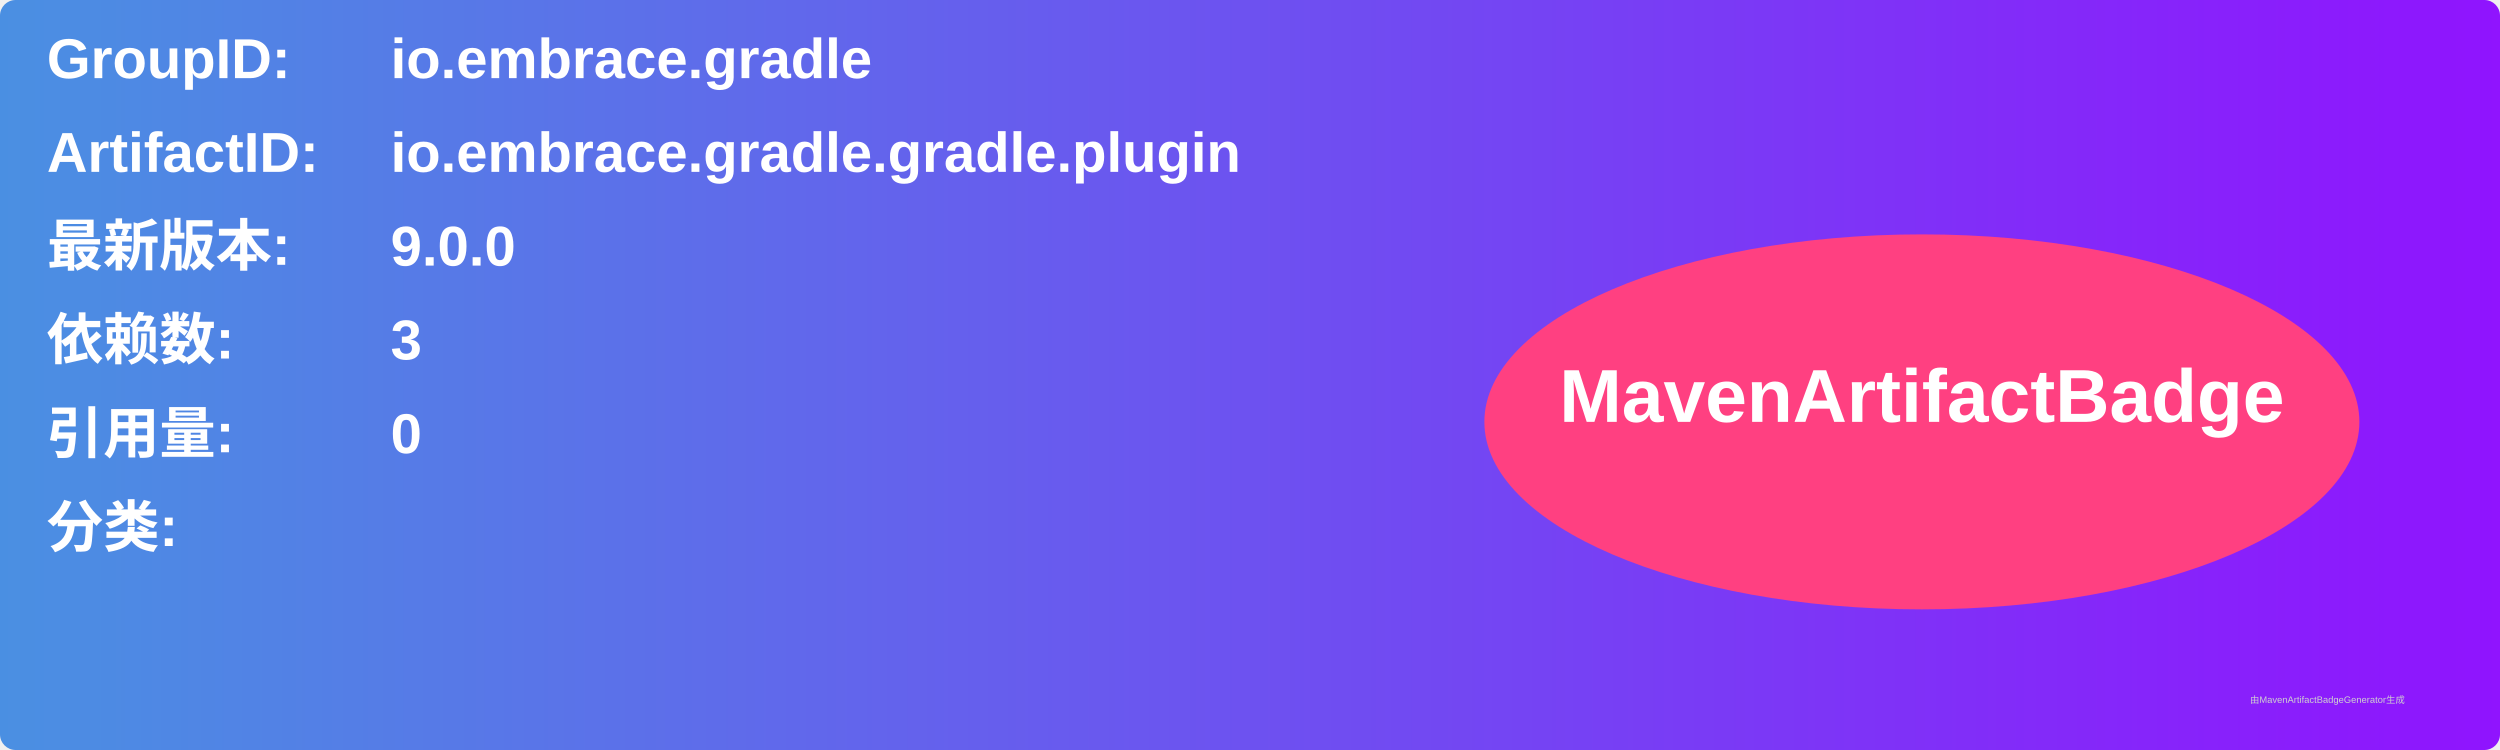
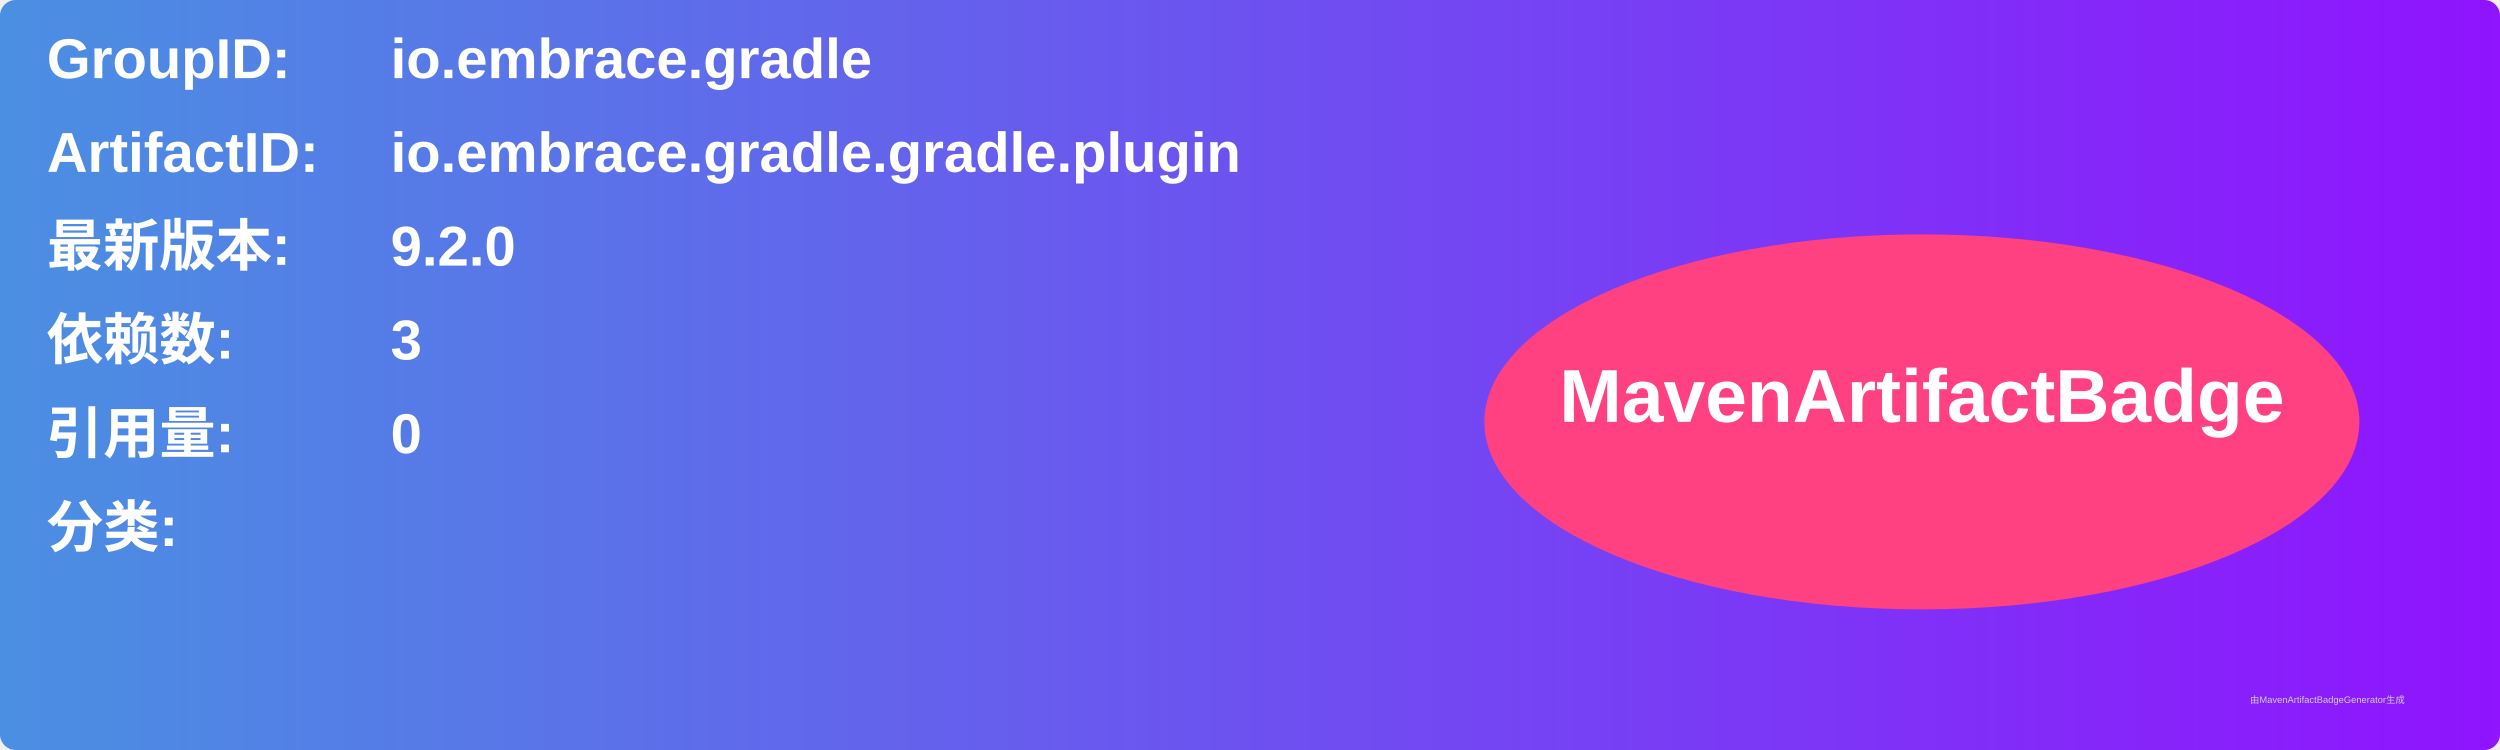
<svg xmlns="http://www.w3.org/2000/svg" width="800" height="240" viewBox="0 0 800 240">
  <linearGradient id="grad" x1="0%" y1="0%" x2="100%" y2="0%">
    <stop offset="0%" stop-color="#4a90e2" />
    <stop offset="100%" stop-color="#9013fe" />
  </linearGradient>
  <rect width="100%" height="100%" rx="5" ry="5" fill="url(#grad)" />
  <g transform="translate(15, 15)">
    <text x="0" y="10" font-family="Arial" font-size="18" fill="white" font-weight="bold" width="260">GroupID:</text>
    <text x="110" y="10" font-family="Arial" font-size="18" fill="white" font-weight="bold" width="460">io.embrace.gradle</text>
    <text x="0" y="40" font-family="Arial" font-size="18" fill="white" font-weight="bold" width="260">ArtifactID:</text>
    <text x="110" y="40" font-family="Arial" font-size="18" fill="white" font-weight="bold" width="460">io.embrace.gradle.gradle.plugin</text>
    <text x="0" y="70" font-family="Arial" font-size="18" fill="white" font-weight="bold">最新版本:</text>
    <text x="110" y="70" font-family="Arial" font-size="18" fill="white" font-weight="bold">
-       <tspan font-weight="bold">9.0.0</tspan>
+       <tspan font-weight="bold">9.2.0</tspan>
    </text>
    <text x="0" y="100" font-family="Arial" font-size="18" fill="white" font-weight="bold">依赖数: </text>
    <text x="110" y="100" font-family="Arial" font-size="18" fill="white">
      <tspan font-weight="bold">3</tspan>
    </text>
    <text x="0" y="130" font-family="Arial" font-size="18" fill="white" font-weight="bold">引用量: </text>
    <text x="110" y="130" font-family="Arial" font-size="18" fill="white">
      <tspan font-weight="bold">0</tspan>
    </text>
    <text x="0" y="160" font-family="Arial" font-size="18" fill="white" font-weight="bold">分类:</text>
    <text x="10" y="190" font-family="Arial" font-size="10" fill="white">
      <tspan font-weight="bold" />
    </text>
    <ellipse cx="600" cy="120" rx="140" ry="60" fill="#ff4081" />
    <text x="600" y="120" text-anchor="middle" font-family="Arial" font-size="24" fill="white" font-weight="bold">MavenArtifactBadge</text>
  </g>
  <text x="720" y="225" font-family="Arial" font-size="3" fill="#d0d0d0">由MavenArtifactBadgeGenerator生成</text>
</svg>
